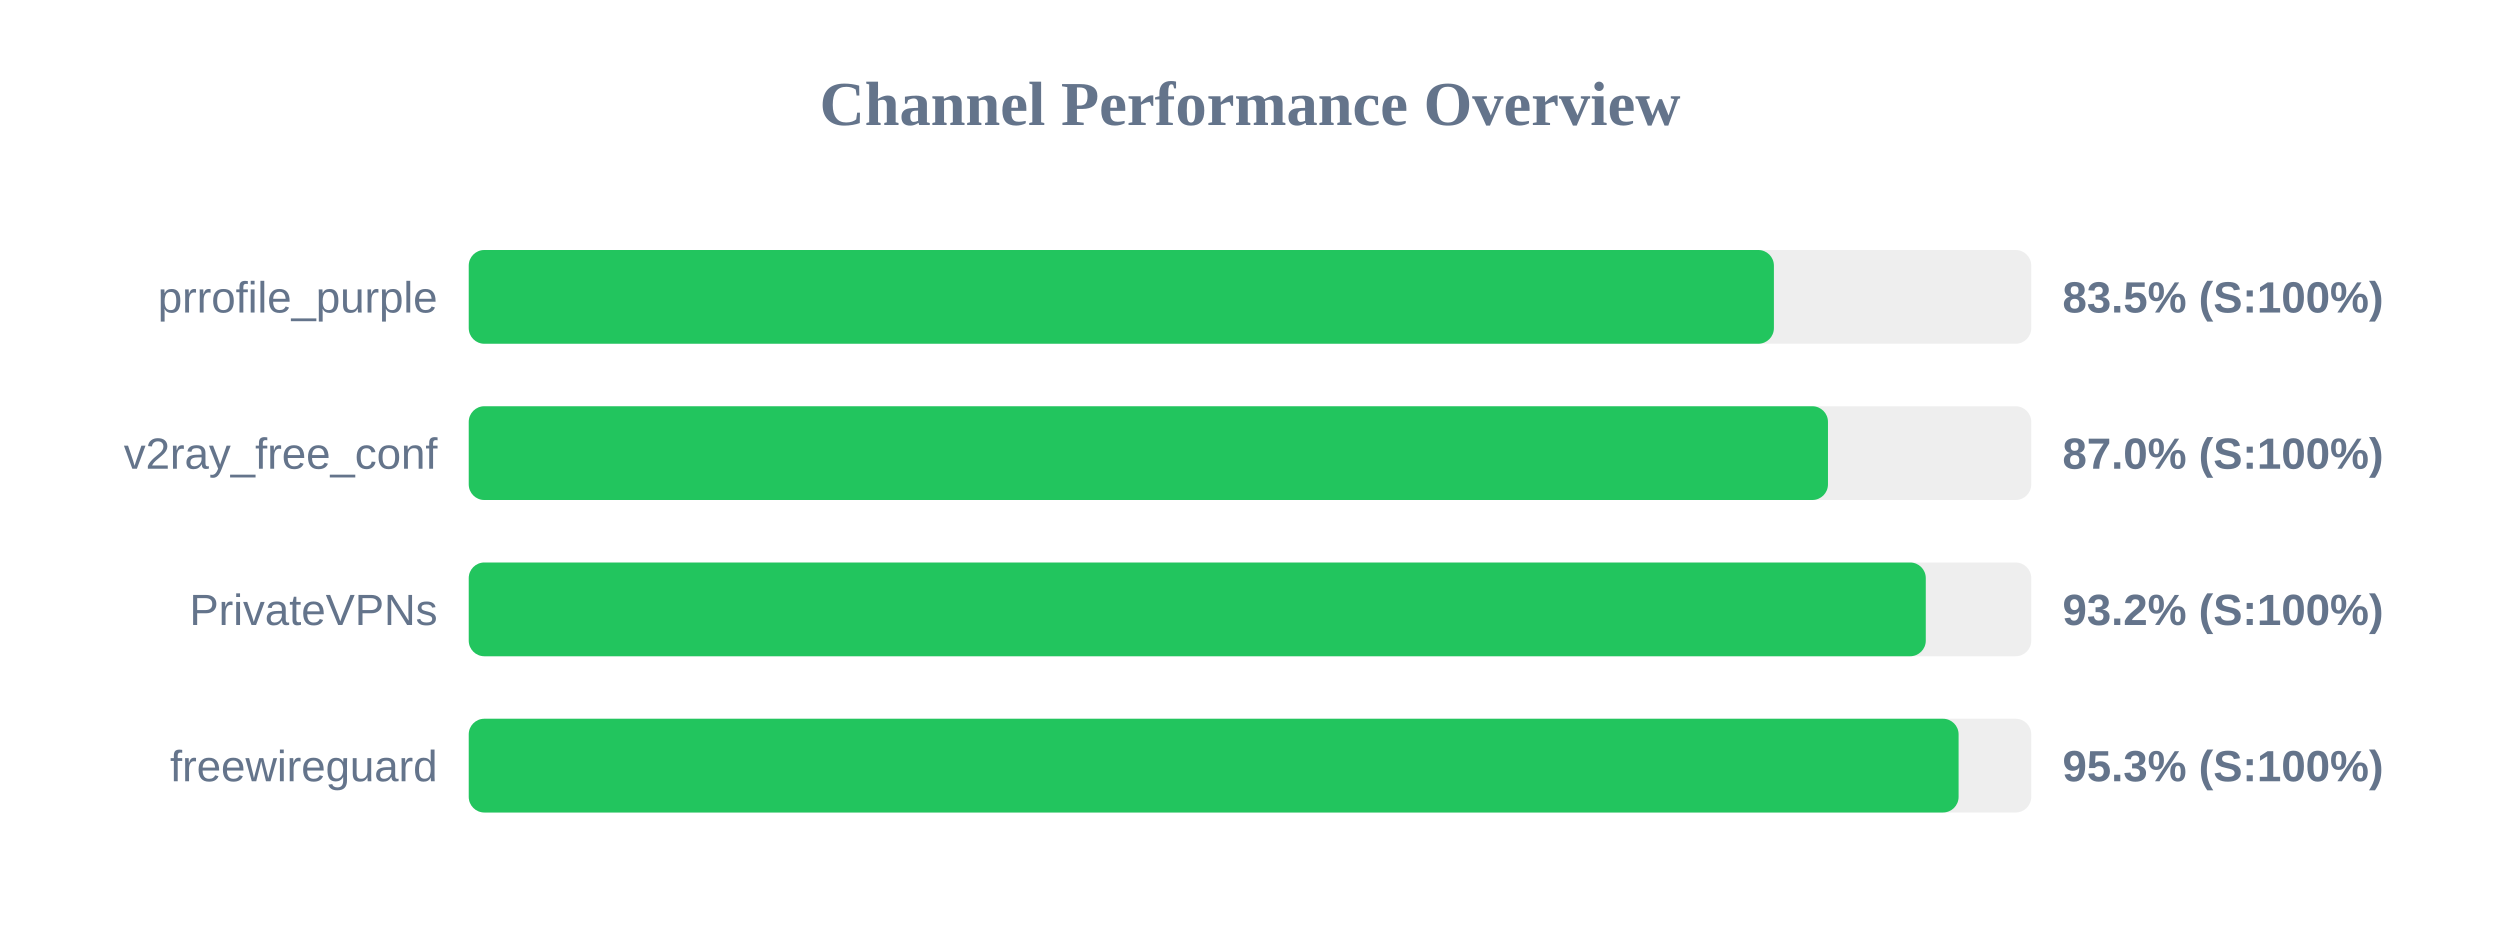
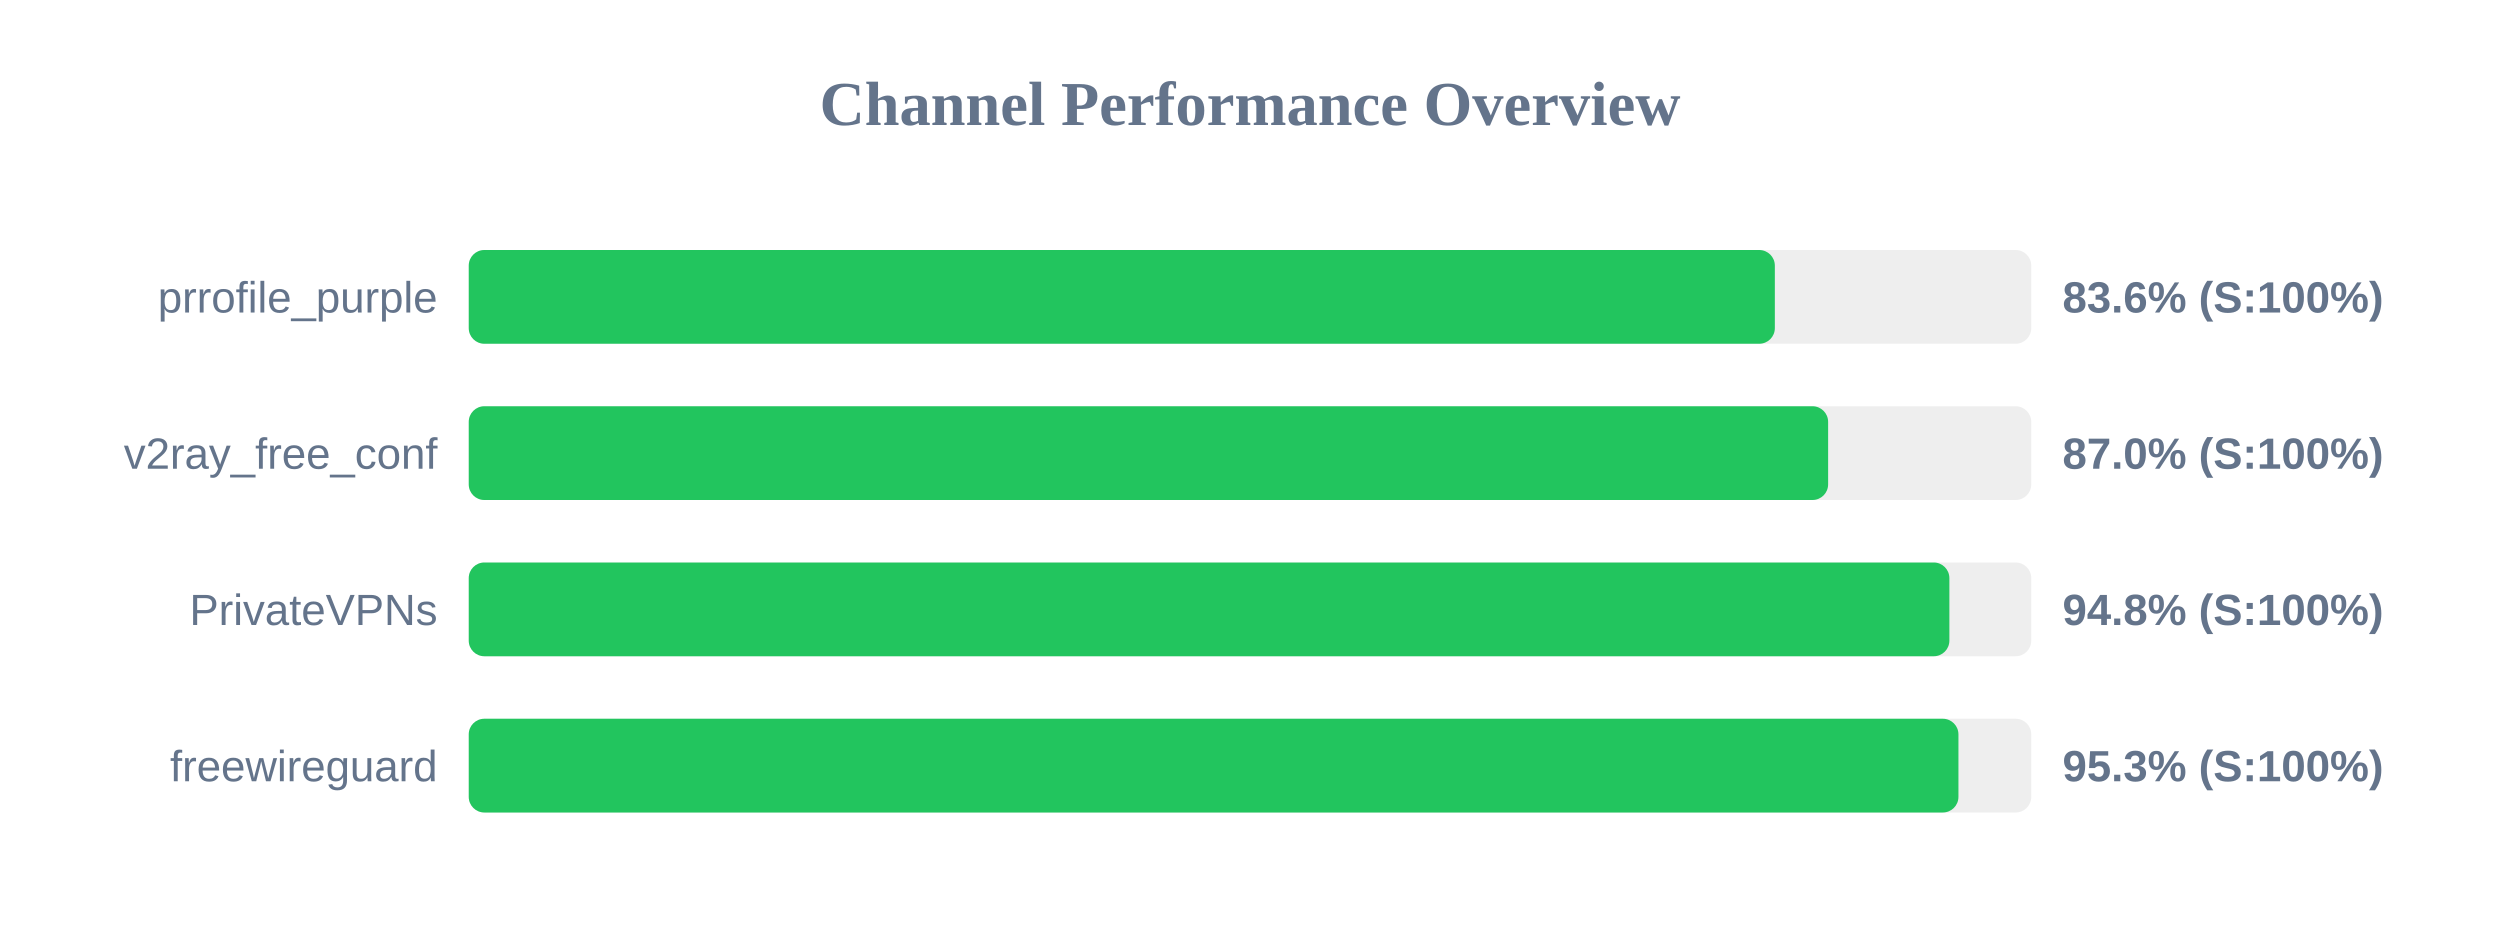
<svg xmlns="http://www.w3.org/2000/svg" width="800" height="300" version="1.1">
  <style>
        .row { font: 14px Arial; fill: #64748b; }
        .score { font: bold 14px Arial; fill: #64748b; }
    </style>
  <text x="400" y="40" text-anchor="middle" font-size="20px" font-weight="bold" fill="#64748b">Channel Performance Overview</text>
  <rect x="150" y="80" width="500" height="30" fill="#eee" rx="5" />
-   <rect x="150" y="80" width="417.65" height="30" fill="#22c55e" rx="5" />
+   <rect x="150" y="80" width="417.95" height="30" fill="#22c55e" rx="5" />
  <text x="140" y="100" text-anchor="end" class="row">prrofile_purple</text>
-   <text x="660" y="100" text-anchor="start" class="score">83.5% (S:100%)</text>
+   <text x="660" y="100" text-anchor="start" class="score">83.6% (S:100%)</text>
  <rect x="150" y="130" width="500" height="30" fill="#eee" rx="5" />
-   <rect x="150" y="130" width="434.95" height="30" fill="#22c55e" rx="5" />
+   <rect x="150" y="130" width="435.0" height="30" fill="#22c55e" rx="5" />
  <text x="140" y="150" text-anchor="end" class="row">v2ray_free_conf</text>
  <text x="660" y="150" text-anchor="start" class="score">87.0% (S:100%)</text>
  <rect x="150" y="180" width="500" height="30" fill="#eee" rx="5" />
-   <rect x="150" y="180" width="466.25" height="30" fill="#22c55e" rx="5" />
+   <rect x="150" y="180" width="473.8" height="30" fill="#22c55e" rx="5" />
  <text x="140" y="200" text-anchor="end" class="row">PrivateVPNs</text>
-   <text x="660" y="200" text-anchor="start" class="score">93.2% (S:100%)</text>
+   <text x="660" y="200" text-anchor="start" class="score">94.8% (S:100%)</text>
  <rect x="150" y="230" width="500" height="30" fill="#eee" rx="5" />
-   <rect x="150" y="230" width="476.75" height="30" fill="#22c55e" rx="5" />
+   <rect x="150" y="230" width="476.7" height="30" fill="#22c55e" rx="5" />
  <text x="140" y="250" text-anchor="end" class="row">freewireguard</text>
  <text x="660" y="250" text-anchor="start" class="score">95.3% (S:100%)</text>
</svg>
